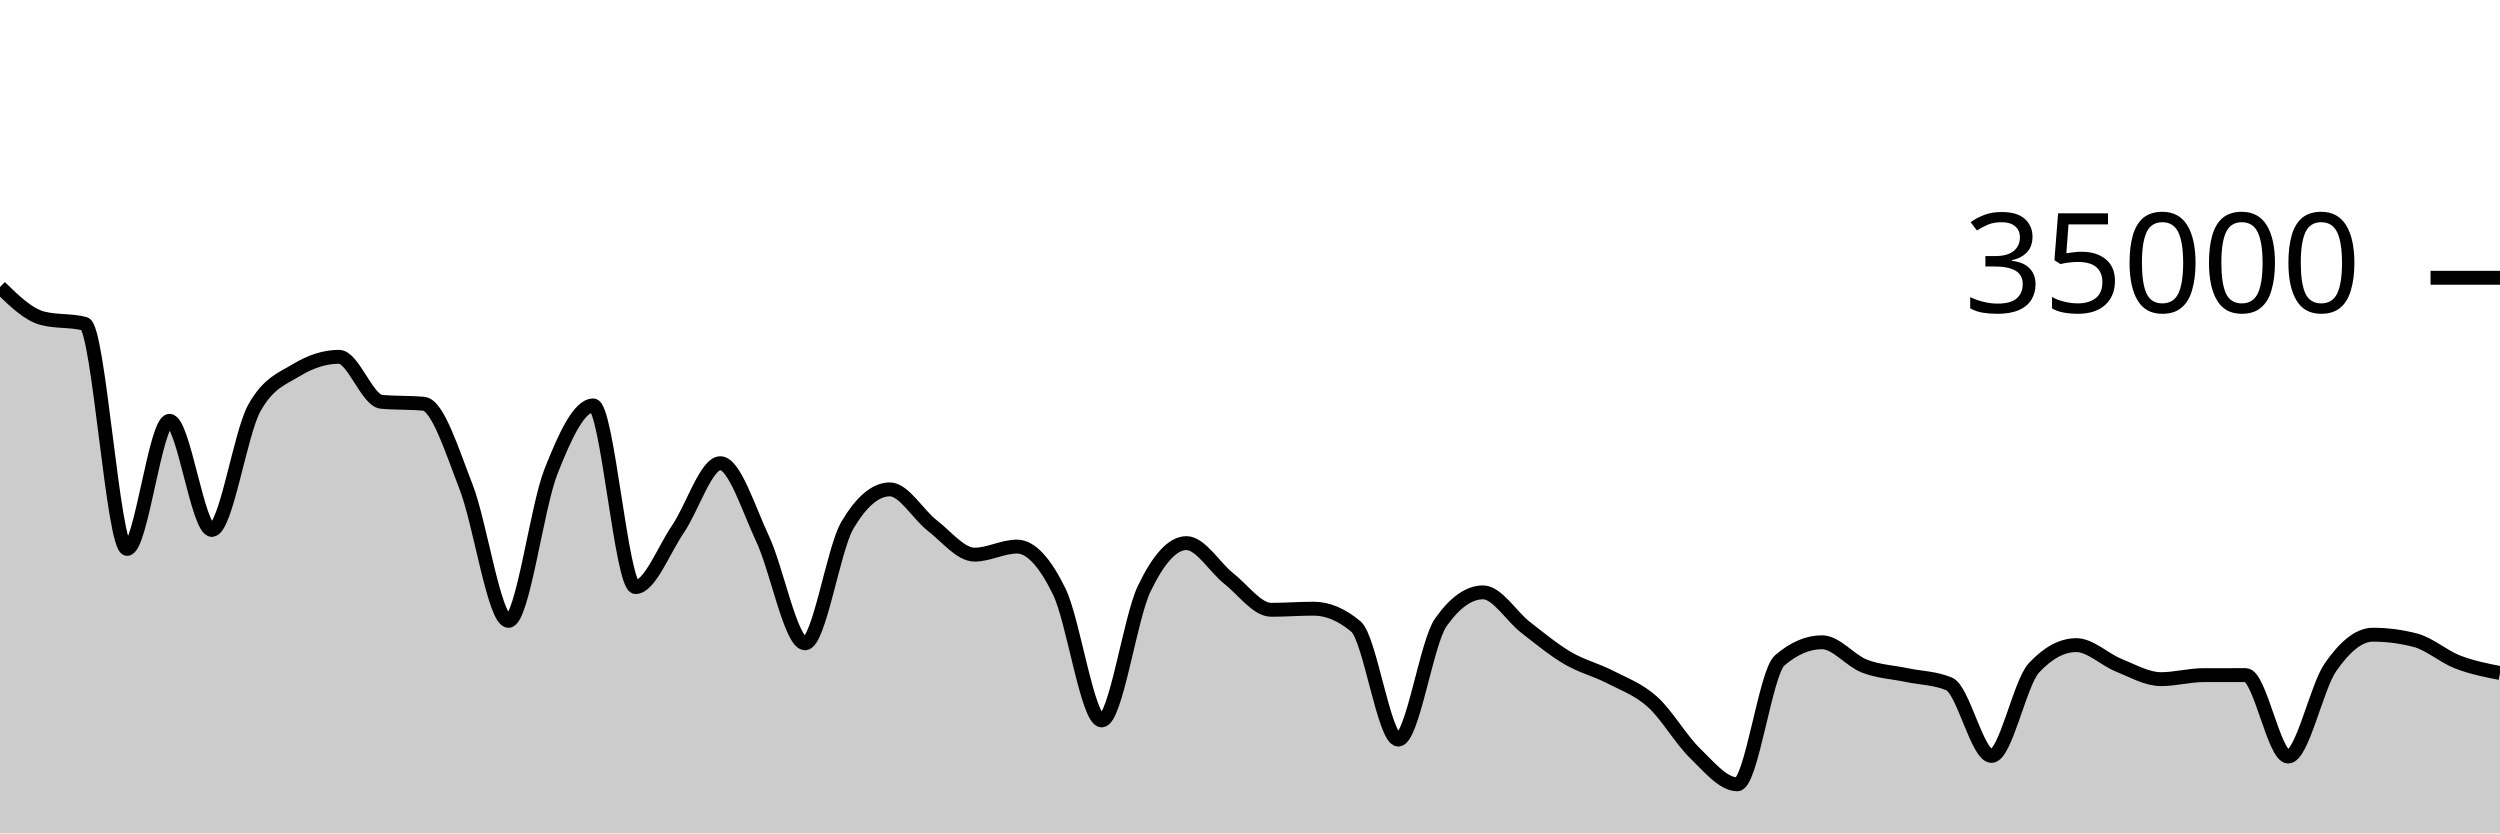
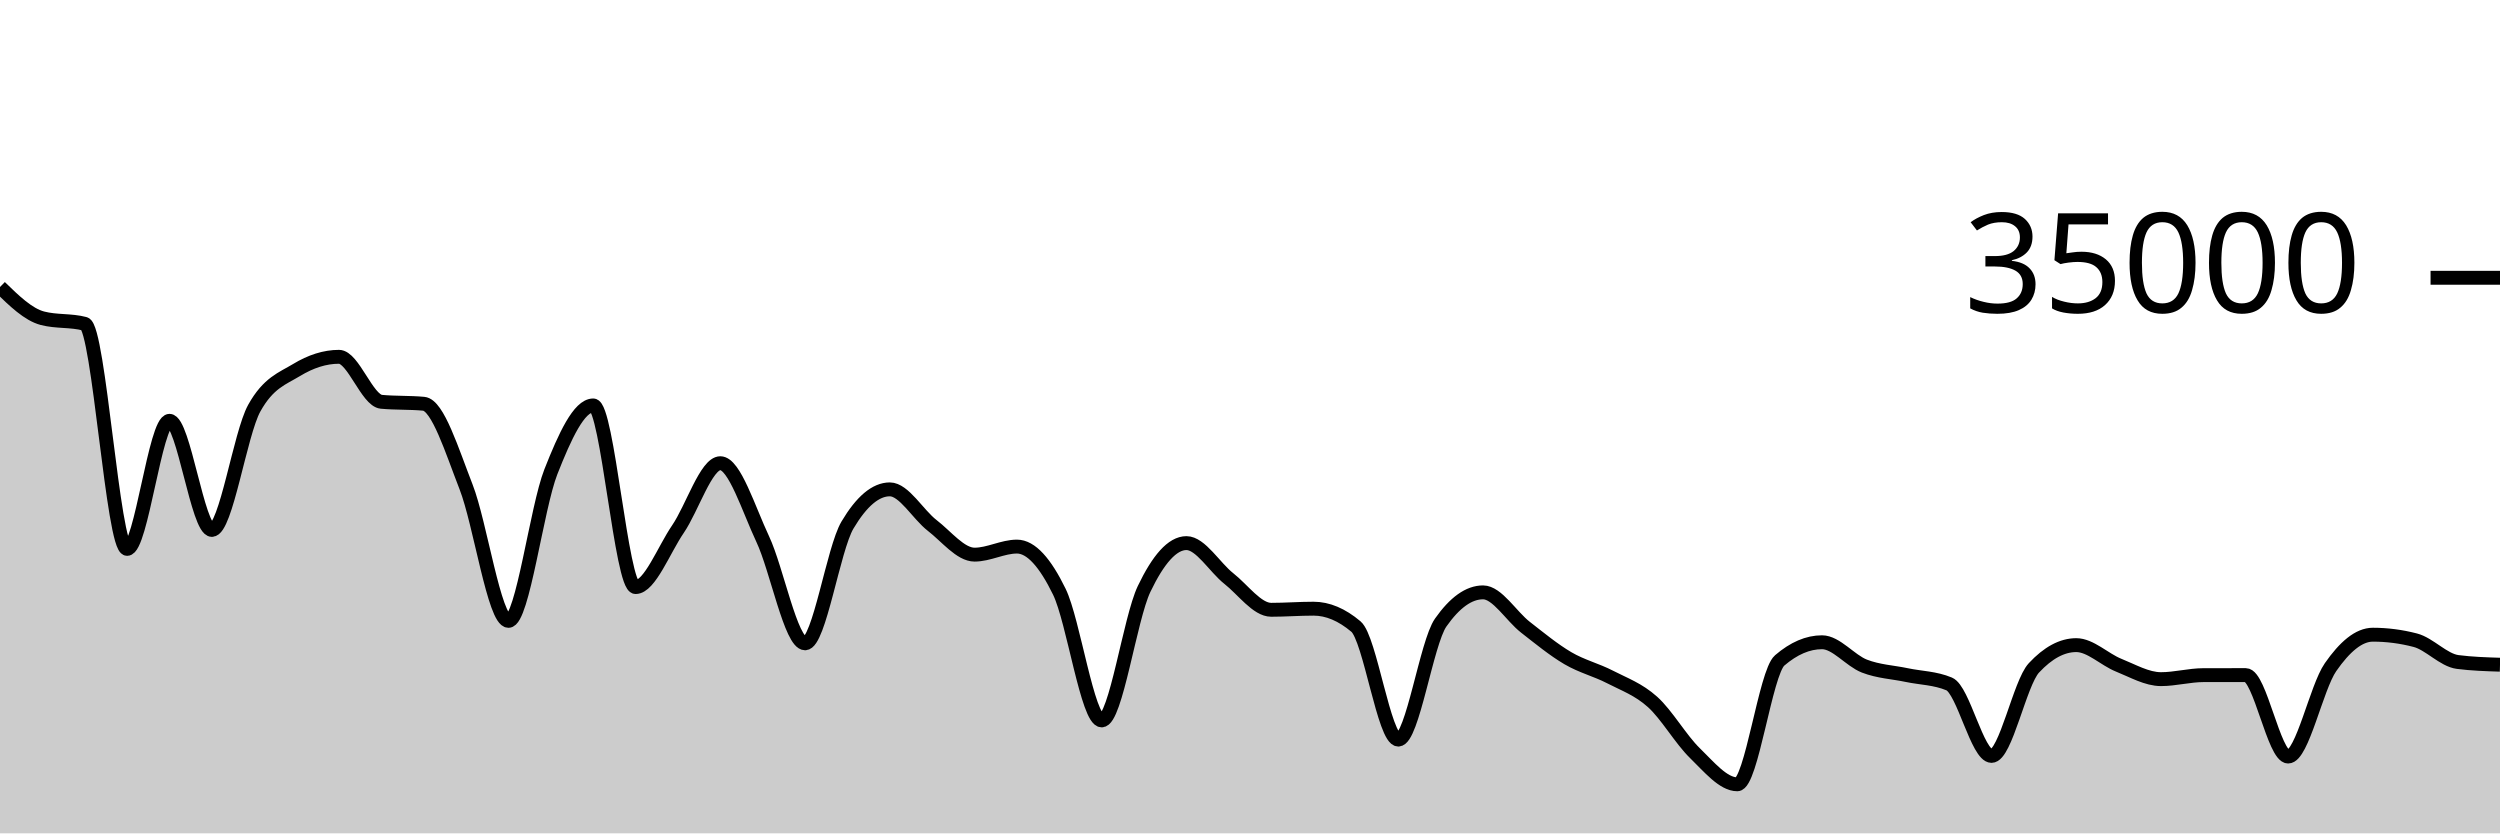
<svg xmlns="http://www.w3.org/2000/svg" viewBox="0 0 180 60">
  <g transform="translate(0,20)">
-     <path class="area" fill="rgba(0, 0, 0, 0.2)" d="M0,0.666C1.017,1.656,2.034,2.646,3.051,2.913C4.068,3.18,5.085,3.046,6.102,3.313C7.119,3.58,8.136,19.521,9.153,19.521C10.169,19.521,11.186,10.298,12.203,10.298C13.22,10.298,14.237,18.154,15.254,18.154C16.271,18.154,17.288,11.224,18.305,9.39C19.322,7.556,20.339,7.255,21.356,6.639C22.373,6.022,23.39,5.69,24.407,5.69C25.424,5.69,26.441,8.835,27.458,8.929C28.475,9.024,29.492,8.976,30.508,9.071C31.525,9.165,32.542,12.455,33.559,15.061C34.576,17.666,35.593,24.703,36.61,24.703C37.627,24.703,38.644,16.557,39.661,13.971C40.678,11.386,41.695,9.191,42.712,9.191C43.729,9.191,44.746,22.269,45.763,22.269C46.78,22.269,47.797,19.579,48.814,18.093C49.831,16.606,50.847,13.351,51.864,13.351C52.881,13.351,53.898,16.651,54.915,18.813C55.932,20.974,56.949,26.319,57.966,26.319C58.983,26.319,60,19.518,61.017,17.805C62.034,16.091,63.051,15.234,64.068,15.234C65.085,15.234,66.102,17.05,67.119,17.833C68.136,18.616,69.153,19.934,70.169,19.934C71.186,19.934,72.203,19.354,73.22,19.354C74.237,19.354,75.254,20.515,76.271,22.601C77.288,24.687,78.305,31.87,79.322,31.87C80.339,31.87,81.356,24.536,82.373,22.408C83.39,20.28,84.407,19.103,85.424,19.103C86.441,19.103,87.458,20.854,88.475,21.655C89.492,22.455,90.508,23.905,91.525,23.905C92.542,23.905,93.559,23.825,94.576,23.825C95.593,23.825,96.61,24.254,97.627,25.111C98.644,25.968,99.661,33.251,100.678,33.251C101.695,33.251,102.712,26.275,103.729,24.825C104.746,23.375,105.763,22.65,106.78,22.65C107.797,22.65,108.814,24.37,109.831,25.16C110.847,25.95,111.864,26.79,112.881,27.387C113.898,27.985,114.915,28.221,115.932,28.746C116.949,29.271,117.966,29.625,118.983,30.538C120,31.451,121.017,33.237,122.034,34.225C123.051,35.214,124.068,36.47,125.085,36.47C126.102,36.47,127.119,28.423,128.136,27.551C129.153,26.678,130.169,26.242,131.186,26.242C132.203,26.242,133.22,27.565,134.237,27.959C135.254,28.353,136.271,28.392,137.288,28.606C138.305,28.82,139.322,28.818,140.339,29.243C141.356,29.669,142.373,34.426,143.39,34.426C144.407,34.426,145.424,29.181,146.441,28.088C147.458,26.995,148.475,26.449,149.492,26.449C150.508,26.449,151.525,27.484,152.542,27.893C153.559,28.301,154.576,28.898,155.593,28.898C156.61,28.898,157.627,28.613,158.644,28.61C159.661,28.608,160.678,28.607,161.695,28.607C162.712,28.607,163.729,34.472,164.746,34.472C165.763,34.472,166.78,29.5,167.797,28.038C168.814,26.575,169.831,25.698,170.847,25.698C171.864,25.698,172.881,25.83,173.898,26.094C174.915,26.357,175.932,27.269,176.949,27.663C177.966,28.057,178.983,28.257,180,28.457L180,40C178.983,40,177.966,40,176.949,40C175.932,40,174.915,40,173.898,40C172.881,40,171.864,40,170.847,40C169.831,40,168.814,40,167.797,40C166.78,40,165.763,40,164.746,40C163.729,40,162.712,40,161.695,40C160.678,40,159.661,40,158.644,40C157.627,40,156.61,40,155.593,40C154.576,40,153.559,40,152.542,40C151.525,40,150.508,40,149.492,40C148.475,40,147.458,40,146.441,40C145.424,40,144.407,40,143.39,40C142.373,40,141.356,40,140.339,40C139.322,40,138.305,40,137.288,40C136.271,40,135.254,40,134.237,40C133.22,40,132.203,40,131.186,40C130.169,40,129.153,40,128.136,40C127.119,40,126.102,40,125.085,40C124.068,40,123.051,40,122.034,40C121.017,40,120,40,118.983,40C117.966,40,116.949,40,115.932,40C114.915,40,113.898,40,112.881,40C111.864,40,110.847,40,109.831,40C108.814,40,107.797,40,106.78,40C105.763,40,104.746,40,103.729,40C102.712,40,101.695,40,100.678,40C99.661,40,98.644,40,97.627,40C96.61,40,95.593,40,94.576,40C93.559,40,92.542,40,91.525,40C90.508,40,89.492,40,88.475,40C87.458,40,86.441,40,85.424,40C84.407,40,83.39,40,82.373,40C81.356,40,80.339,40,79.322,40C78.305,40,77.288,40,76.271,40C75.254,40,74.237,40,73.22,40C72.203,40,71.186,40,70.169,40C69.153,40,68.136,40,67.119,40C66.102,40,65.085,40,64.068,40C63.051,40,62.034,40,61.017,40C60,40,58.983,40,57.966,40C56.949,40,55.932,40,54.915,40C53.898,40,52.881,40,51.864,40C50.847,40,49.831,40,48.814,40C47.797,40,46.78,40,45.763,40C44.746,40,43.729,40,42.712,40C41.695,40,40.678,40,39.661,40C38.644,40,37.627,40,36.61,40C35.593,40,34.576,40,33.559,40C32.542,40,31.525,40,30.508,40C29.492,40,28.475,40,27.458,40C26.441,40,25.424,40,24.407,40C23.39,40,22.373,40,21.356,40C20.339,40,19.322,40,18.305,40C17.288,40,16.271,40,15.254,40C14.237,40,13.22,40,12.203,40C11.186,40,10.169,40,9.153,40C8.136,40,7.119,40,6.102,40C5.085,40,4.068,40,3.051,40C2.034,40,1.017,40,0,40Z" />
-     <path class="line" stroke="black" fill="none" d="M0,0.666C1.017,1.656,2.034,2.646,3.051,2.913C4.068,3.18,5.085,3.046,6.102,3.313C7.119,3.58,8.136,19.521,9.153,19.521C10.169,19.521,11.186,10.298,12.203,10.298C13.22,10.298,14.237,18.154,15.254,18.154C16.271,18.154,17.288,11.224,18.305,9.39C19.322,7.556,20.339,7.255,21.356,6.639C22.373,6.022,23.39,5.69,24.407,5.69C25.424,5.69,26.441,8.835,27.458,8.929C28.475,9.024,29.492,8.976,30.508,9.071C31.525,9.165,32.542,12.455,33.559,15.061C34.576,17.666,35.593,24.703,36.61,24.703C37.627,24.703,38.644,16.557,39.661,13.971C40.678,11.386,41.695,9.191,42.712,9.191C43.729,9.191,44.746,22.269,45.763,22.269C46.78,22.269,47.797,19.579,48.814,18.093C49.831,16.606,50.847,13.351,51.864,13.351C52.881,13.351,53.898,16.651,54.915,18.813C55.932,20.974,56.949,26.319,57.966,26.319C58.983,26.319,60,19.518,61.017,17.805C62.034,16.091,63.051,15.234,64.068,15.234C65.085,15.234,66.102,17.05,67.119,17.833C68.136,18.616,69.153,19.934,70.169,19.934C71.186,19.934,72.203,19.354,73.22,19.354C74.237,19.354,75.254,20.515,76.271,22.601C77.288,24.687,78.305,31.87,79.322,31.87C80.339,31.87,81.356,24.536,82.373,22.408C83.39,20.28,84.407,19.103,85.424,19.103C86.441,19.103,87.458,20.854,88.475,21.655C89.492,22.455,90.508,23.905,91.525,23.905C92.542,23.905,93.559,23.825,94.576,23.825C95.593,23.825,96.61,24.254,97.627,25.111C98.644,25.968,99.661,33.251,100.678,33.251C101.695,33.251,102.712,26.275,103.729,24.825C104.746,23.375,105.763,22.65,106.78,22.65C107.797,22.65,108.814,24.37,109.831,25.16C110.847,25.95,111.864,26.79,112.881,27.387C113.898,27.985,114.915,28.221,115.932,28.746C116.949,29.271,117.966,29.625,118.983,30.538C120,31.451,121.017,33.237,122.034,34.225C123.051,35.214,124.068,36.47,125.085,36.47C126.102,36.47,127.119,28.423,128.136,27.551C129.153,26.678,130.169,26.242,131.186,26.242C132.203,26.242,133.22,27.565,134.237,27.959C135.254,28.353,136.271,28.392,137.288,28.606C138.305,28.82,139.322,28.818,140.339,29.243C141.356,29.669,142.373,34.426,143.39,34.426C144.407,34.426,145.424,29.181,146.441,28.088C147.458,26.995,148.475,26.449,149.492,26.449C150.508,26.449,151.525,27.484,152.542,27.893C153.559,28.301,154.576,28.898,155.593,28.898C156.61,28.898,157.627,28.613,158.644,28.61C159.661,28.608,160.678,28.607,161.695,28.607C162.712,28.607,163.729,34.472,164.746,34.472C165.763,34.472,166.78,29.5,167.797,28.038C168.814,26.575,169.831,25.698,170.847,25.698C171.864,25.698,172.881,25.83,173.898,26.094C174.915,26.357,175.932,27.269,176.949,27.663C177.966,28.057,178.983,28.257,180,28.457" />
+     <path class="area" fill="rgba(0, 0, 0, 0.2)" d="M0,0.666C1.017,1.656,2.034,2.646,3.051,2.913C4.068,3.18,5.085,3.046,6.102,3.313C7.119,3.58,8.136,19.521,9.153,19.521C10.169,19.521,11.186,10.298,12.203,10.298C13.22,10.298,14.237,18.154,15.254,18.154C16.271,18.154,17.288,11.224,18.305,9.39C19.322,7.556,20.339,7.255,21.356,6.639C22.373,6.022,23.39,5.69,24.407,5.69C25.424,5.69,26.441,8.835,27.458,8.929C28.475,9.024,29.492,8.976,30.508,9.071C31.525,9.165,32.542,12.455,33.559,15.061C34.576,17.666,35.593,24.703,36.61,24.703C37.627,24.703,38.644,16.557,39.661,13.971C40.678,11.386,41.695,9.191,42.712,9.191C43.729,9.191,44.746,22.269,45.763,22.269C46.78,22.269,47.797,19.579,48.814,18.093C49.831,16.606,50.847,13.351,51.864,13.351C52.881,13.351,53.898,16.651,54.915,18.813C55.932,20.974,56.949,26.319,57.966,26.319C58.983,26.319,60,19.518,61.017,17.805C62.034,16.091,63.051,15.234,64.068,15.234C65.085,15.234,66.102,17.05,67.119,17.833C68.136,18.616,69.153,19.934,70.169,19.934C71.186,19.934,72.203,19.354,73.22,19.354C74.237,19.354,75.254,20.515,76.271,22.601C77.288,24.687,78.305,31.87,79.322,31.87C80.339,31.87,81.356,24.536,82.373,22.408C83.39,20.28,84.407,19.103,85.424,19.103C86.441,19.103,87.458,20.854,88.475,21.655C89.492,22.455,90.508,23.905,91.525,23.905C92.542,23.905,93.559,23.825,94.576,23.825C95.593,23.825,96.61,24.254,97.627,25.111C98.644,25.968,99.661,33.251,100.678,33.251C101.695,33.251,102.712,26.275,103.729,24.825C104.746,23.375,105.763,22.65,106.78,22.65C107.797,22.65,108.814,24.37,109.831,25.16C110.847,25.95,111.864,26.79,112.881,27.387C113.898,27.985,114.915,28.221,115.932,28.746C116.949,29.271,117.966,29.625,118.983,30.538C120,31.451,121.017,33.237,122.034,34.225C123.051,35.214,124.068,36.47,125.085,36.47C126.102,36.47,127.119,28.423,128.136,27.551C129.153,26.678,130.169,26.242,131.186,26.242C132.203,26.242,133.22,27.565,134.237,27.959C135.254,28.353,136.271,28.392,137.288,28.606C138.305,28.82,139.322,28.818,140.339,29.243C141.356,29.669,142.373,34.426,143.39,34.426C144.407,34.426,145.424,29.181,146.441,28.088C147.458,26.995,148.475,26.449,149.492,26.449C150.508,26.449,151.525,27.484,152.542,27.893C153.559,28.301,154.576,28.898,155.593,28.898C156.61,28.898,157.627,28.613,158.644,28.61C159.661,28.608,160.678,28.607,161.695,28.607C162.712,28.607,163.729,34.472,164.746,34.472C165.763,34.472,166.78,29.5,167.797,28.038C168.814,26.575,169.831,25.698,170.847,25.698C171.864,25.698,172.881,25.83,173.898,26.094C174.915,26.357,175.932,27.532,176.949,27.663C177.966,27.794,178.983,27.827,180,27.859L180,40C178.983,40,177.966,40,176.949,40C175.932,40,174.915,40,173.898,40C172.881,40,171.864,40,170.847,40C169.831,40,168.814,40,167.797,40C166.78,40,165.763,40,164.746,40C163.729,40,162.712,40,161.695,40C160.678,40,159.661,40,158.644,40C157.627,40,156.61,40,155.593,40C154.576,40,153.559,40,152.542,40C151.525,40,150.508,40,149.492,40C148.475,40,147.458,40,146.441,40C145.424,40,144.407,40,143.39,40C142.373,40,141.356,40,140.339,40C139.322,40,138.305,40,137.288,40C136.271,40,135.254,40,134.237,40C133.22,40,132.203,40,131.186,40C130.169,40,129.153,40,128.136,40C127.119,40,126.102,40,125.085,40C124.068,40,123.051,40,122.034,40C121.017,40,120,40,118.983,40C117.966,40,116.949,40,115.932,40C114.915,40,113.898,40,112.881,40C111.864,40,110.847,40,109.831,40C108.814,40,107.797,40,106.78,40C105.763,40,104.746,40,103.729,40C102.712,40,101.695,40,100.678,40C99.661,40,98.644,40,97.627,40C96.61,40,95.593,40,94.576,40C93.559,40,92.542,40,91.525,40C90.508,40,89.492,40,88.475,40C87.458,40,86.441,40,85.424,40C84.407,40,83.39,40,82.373,40C81.356,40,80.339,40,79.322,40C78.305,40,77.288,40,76.271,40C75.254,40,74.237,40,73.22,40C72.203,40,71.186,40,70.169,40C69.153,40,68.136,40,67.119,40C66.102,40,65.085,40,64.068,40C63.051,40,62.034,40,61.017,40C60,40,58.983,40,57.966,40C56.949,40,55.932,40,54.915,40C53.898,40,52.881,40,51.864,40C50.847,40,49.831,40,48.814,40C47.797,40,46.78,40,45.763,40C44.746,40,43.729,40,42.712,40C41.695,40,40.678,40,39.661,40C38.644,40,37.627,40,36.61,40C35.593,40,34.576,40,33.559,40C32.542,40,31.525,40,30.508,40C29.492,40,28.475,40,27.458,40C26.441,40,25.424,40,24.407,40C23.39,40,22.373,40,21.356,40C20.339,40,19.322,40,18.305,40C17.288,40,16.271,40,15.254,40C14.237,40,13.22,40,12.203,40C11.186,40,10.169,40,9.153,40C8.136,40,7.119,40,6.102,40C5.085,40,4.068,40,3.051,40C2.034,40,1.017,40,0,40Z" />
+     <path class="line" stroke="black" fill="none" d="M0,0.666C1.017,1.656,2.034,2.646,3.051,2.913C4.068,3.18,5.085,3.046,6.102,3.313C7.119,3.58,8.136,19.521,9.153,19.521C10.169,19.521,11.186,10.298,12.203,10.298C13.22,10.298,14.237,18.154,15.254,18.154C16.271,18.154,17.288,11.224,18.305,9.39C19.322,7.556,20.339,7.255,21.356,6.639C22.373,6.022,23.39,5.69,24.407,5.69C25.424,5.69,26.441,8.835,27.458,8.929C28.475,9.024,29.492,8.976,30.508,9.071C31.525,9.165,32.542,12.455,33.559,15.061C34.576,17.666,35.593,24.703,36.61,24.703C37.627,24.703,38.644,16.557,39.661,13.971C40.678,11.386,41.695,9.191,42.712,9.191C43.729,9.191,44.746,22.269,45.763,22.269C46.78,22.269,47.797,19.579,48.814,18.093C49.831,16.606,50.847,13.351,51.864,13.351C52.881,13.351,53.898,16.651,54.915,18.813C55.932,20.974,56.949,26.319,57.966,26.319C58.983,26.319,60,19.518,61.017,17.805C62.034,16.091,63.051,15.234,64.068,15.234C65.085,15.234,66.102,17.05,67.119,17.833C68.136,18.616,69.153,19.934,70.169,19.934C71.186,19.934,72.203,19.354,73.22,19.354C74.237,19.354,75.254,20.515,76.271,22.601C77.288,24.687,78.305,31.87,79.322,31.87C80.339,31.87,81.356,24.536,82.373,22.408C83.39,20.28,84.407,19.103,85.424,19.103C86.441,19.103,87.458,20.854,88.475,21.655C89.492,22.455,90.508,23.905,91.525,23.905C92.542,23.905,93.559,23.825,94.576,23.825C95.593,23.825,96.61,24.254,97.627,25.111C98.644,25.968,99.661,33.251,100.678,33.251C101.695,33.251,102.712,26.275,103.729,24.825C104.746,23.375,105.763,22.65,106.78,22.65C107.797,22.65,108.814,24.37,109.831,25.16C110.847,25.95,111.864,26.79,112.881,27.387C113.898,27.985,114.915,28.221,115.932,28.746C116.949,29.271,117.966,29.625,118.983,30.538C120,31.451,121.017,33.237,122.034,34.225C123.051,35.214,124.068,36.47,125.085,36.47C126.102,36.47,127.119,28.423,128.136,27.551C129.153,26.678,130.169,26.242,131.186,26.242C132.203,26.242,133.22,27.565,134.237,27.959C135.254,28.353,136.271,28.392,137.288,28.606C138.305,28.82,139.322,28.818,140.339,29.243C141.356,29.669,142.373,34.426,143.39,34.426C144.407,34.426,145.424,29.181,146.441,28.088C147.458,26.995,148.475,26.449,149.492,26.449C150.508,26.449,151.525,27.484,152.542,27.893C153.559,28.301,154.576,28.898,155.593,28.898C156.61,28.898,157.627,28.613,158.644,28.61C159.661,28.608,160.678,28.607,161.695,28.607C162.712,28.607,163.729,34.472,164.746,34.472C165.763,34.472,166.78,29.5,167.797,28.038C168.814,26.575,169.831,25.698,170.847,25.698C171.864,25.698,172.881,25.83,173.898,26.094C174.915,26.357,175.932,27.532,176.949,27.663C177.966,27.794,178.983,27.827,180,27.859" />
    <path class="axis-ceiling" stroke-width="1" stroke="black" fill="none" d="M175,0L180,0" />
    <text class="axis-ceiling-label" font-family="sans-serif" text-anchor="end" font-size="10px" x="170" y="2.5">35000</text>
  </g>
</svg>
